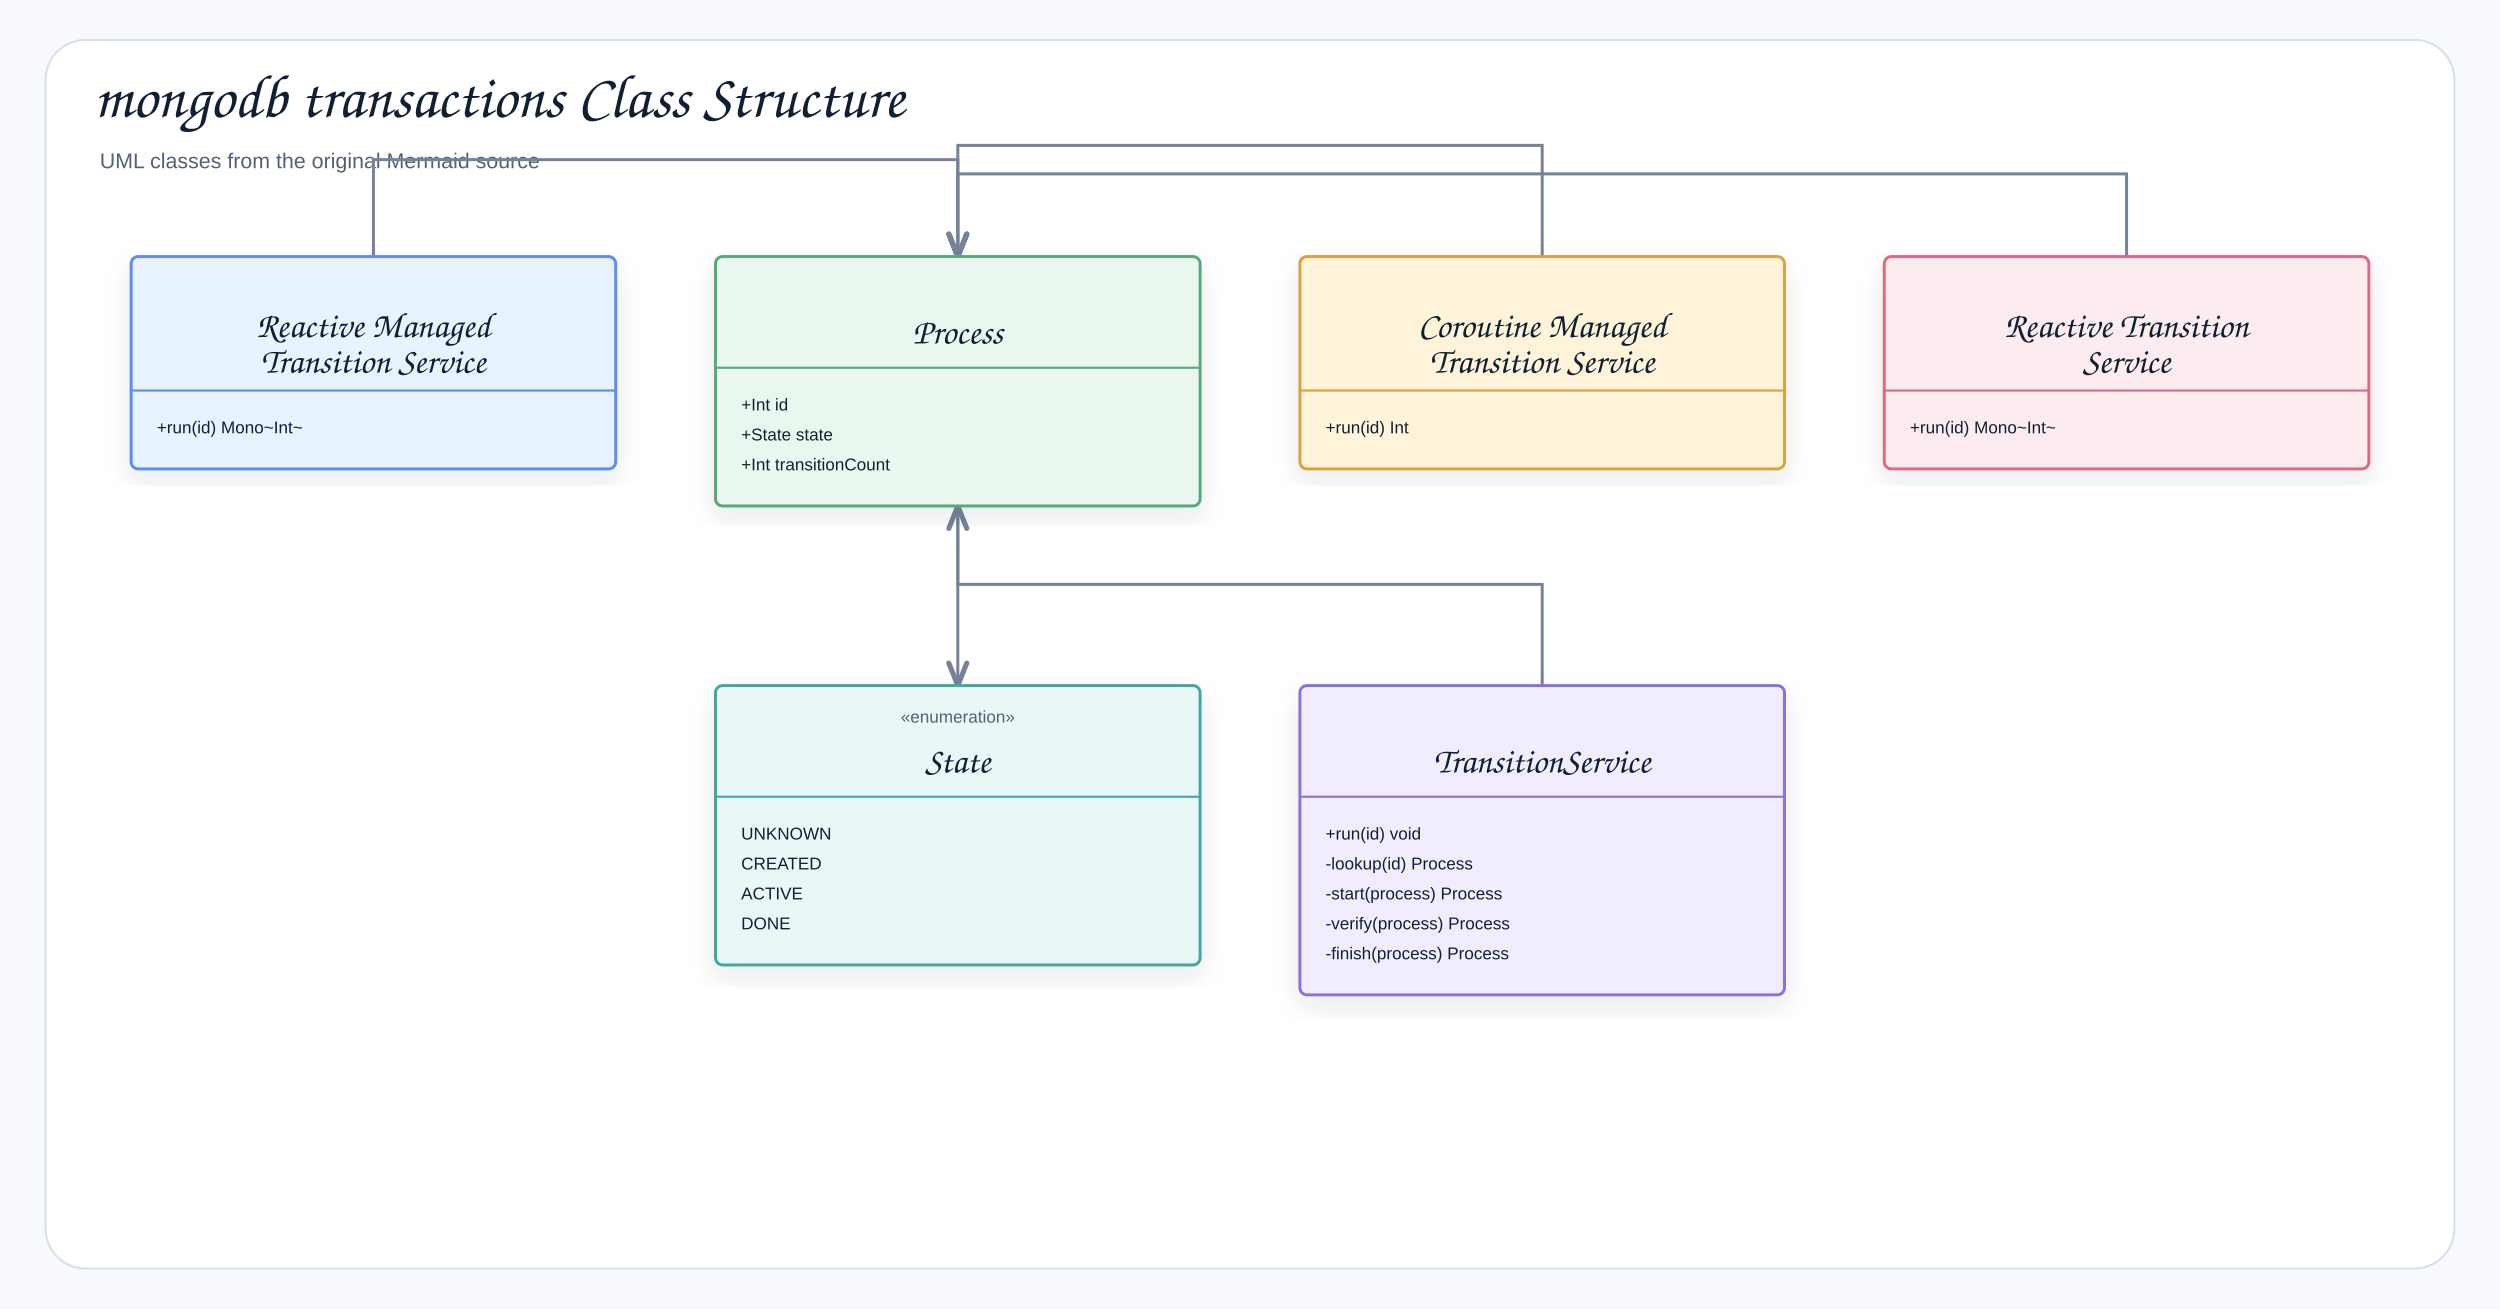
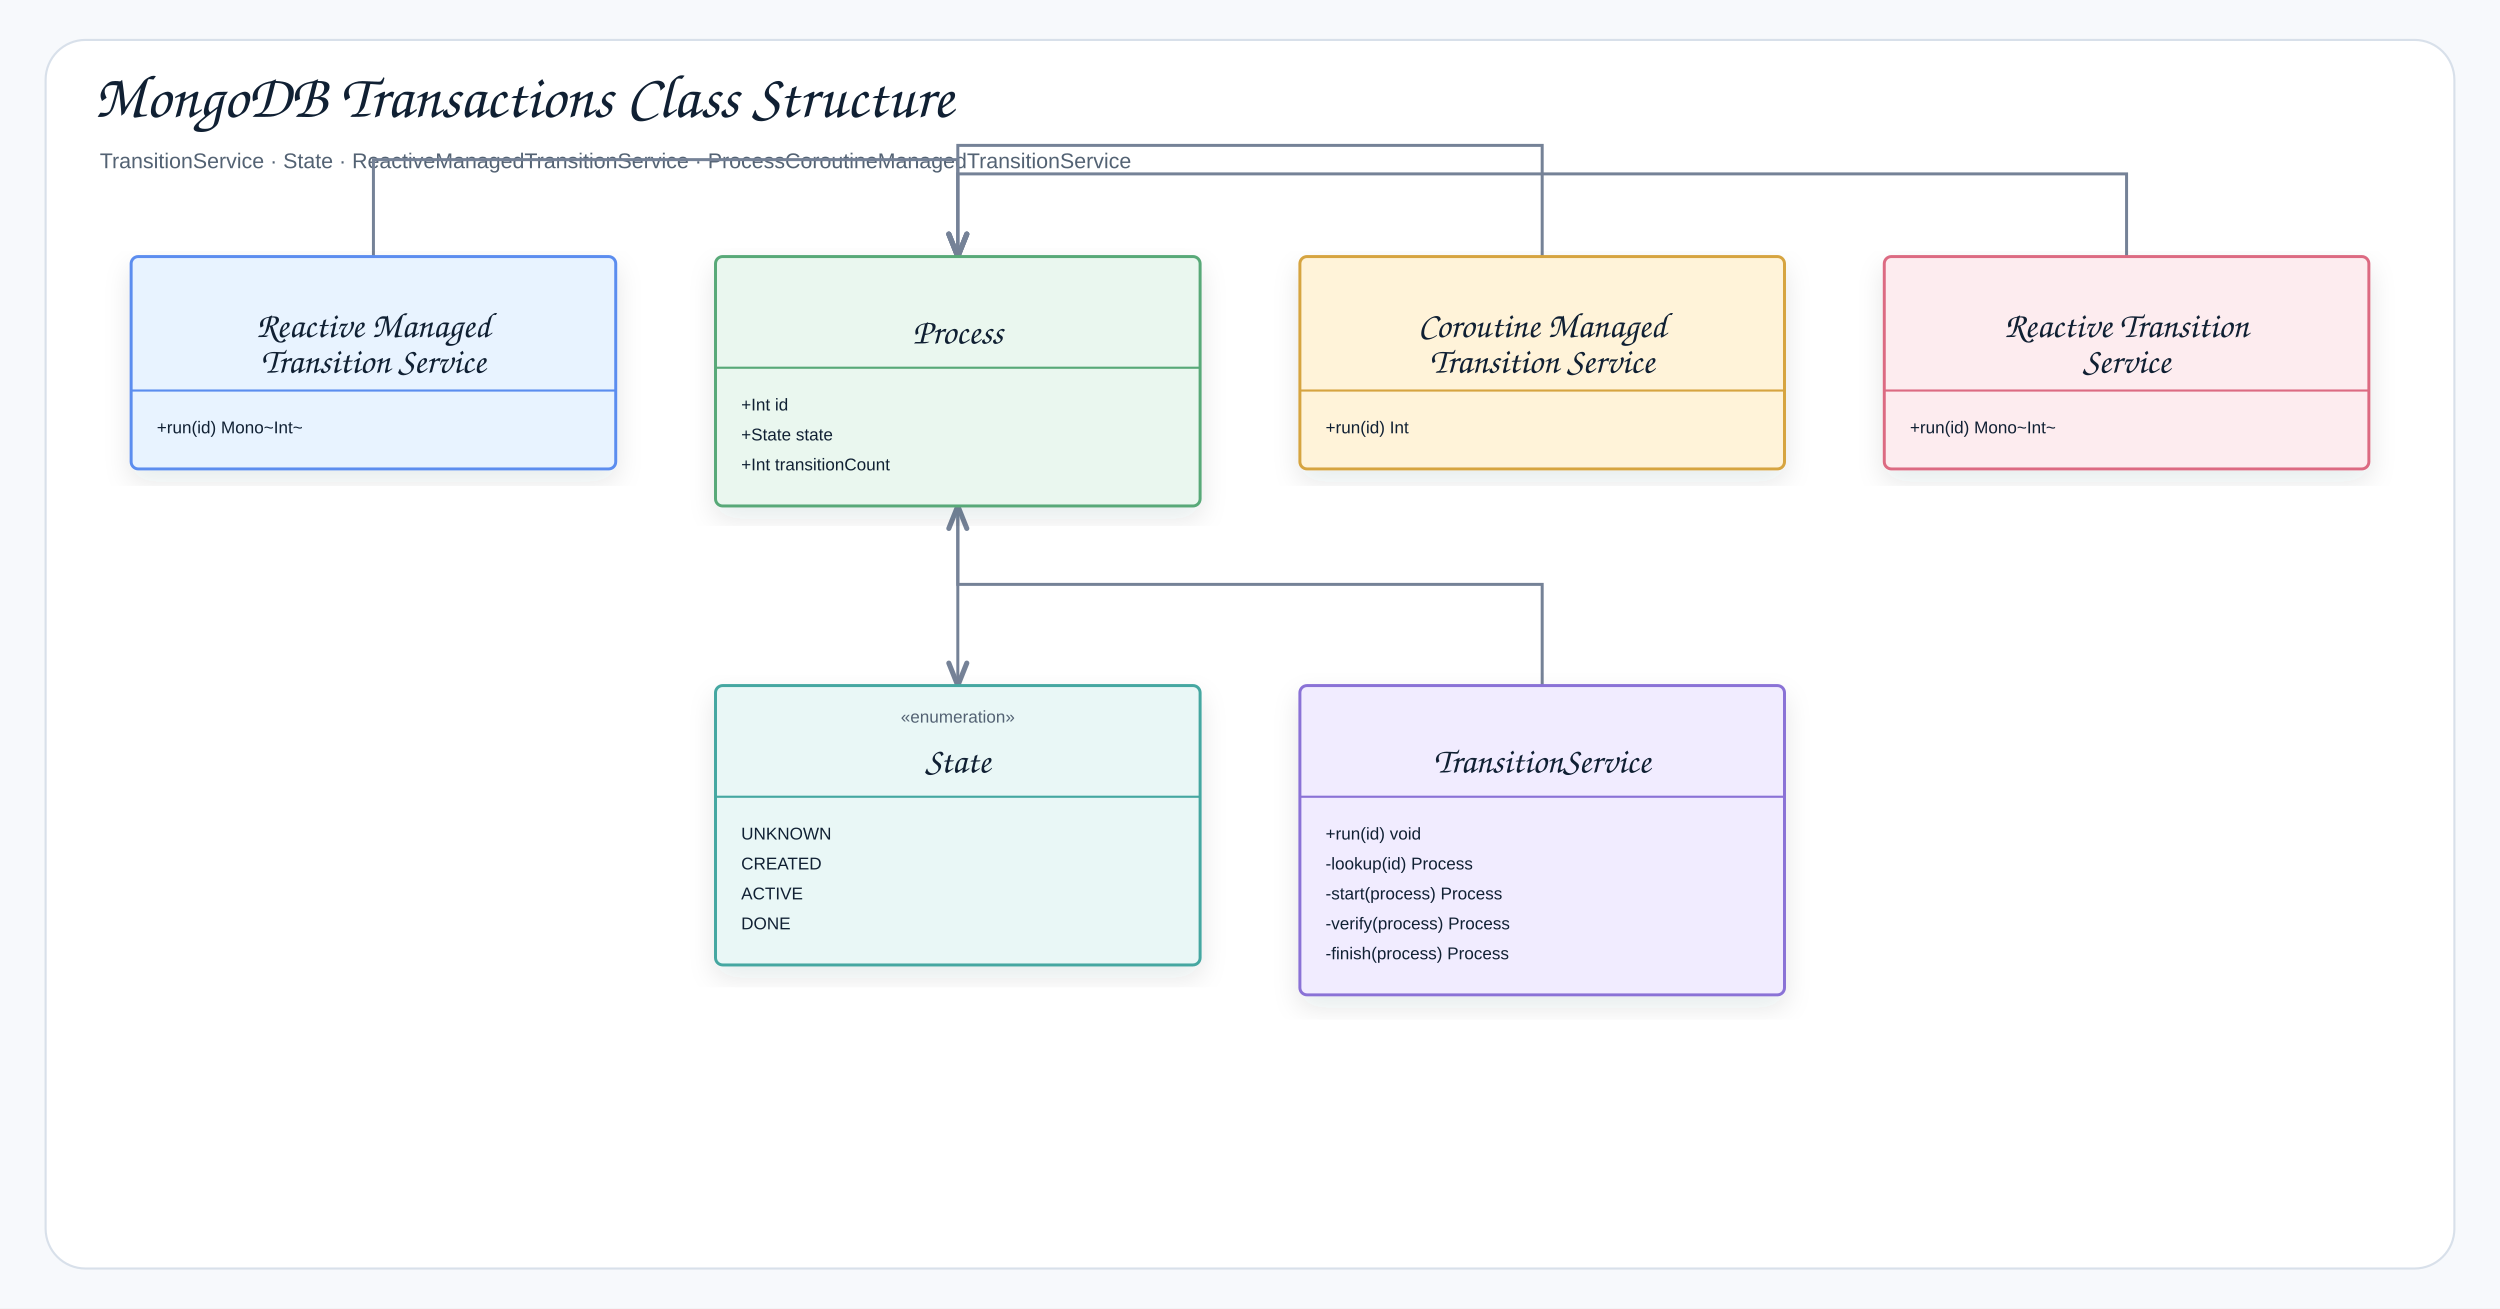
- <svg xmlns="http://www.w3.org/2000/svg" width="1754" height="918" viewBox="0 0 1754 918" role="img" aria-label="mongodb transactions Class Structure">
+ <svg xmlns="http://www.w3.org/2000/svg" width="1754" height="918" viewBox="0 0 1754 918" role="img" aria-label="MongoDB Transactions Class Structure">
  <defs>
    <filter id="shadow" x="-8%" y="-8%" width="116%" height="116%">
      <feDropShadow dx="0" dy="8" stdDeviation="9" flood-color="#1f2937" flood-opacity="0.10" />
    </filter>
    <marker id="openArrow" markerWidth="10" markerHeight="8" refX="8.5" refY="4" orient="auto" markerUnits="strokeWidth">
      <path d="M 1 1 L 8.5 4 L 1 7" fill="none" stroke="#758297" stroke-width="1.7" stroke-linecap="round" stroke-linejoin="round" />
    </marker>
    <marker id="inherit" markerWidth="11" markerHeight="10" refX="9.5" refY="5" orient="auto" markerUnits="strokeWidth">
      <path d="M 0.5 1 L 9.5 5 L 0.5 9 Z" fill="#ffffff" stroke="#758297" stroke-width="1.7" />
    </marker>
    <style>
    .canvas{fill:#f7f9fc}.frame{fill:#fff;stroke:#d8e0ea;stroke-width:1.5}
    .title{font-family:"Architects Daughter","Comic Sans MS","Comic Sans",cursive;font-size:43px;font-weight:400;fill:#102033}
    .subtitle{font-family:"Comic Sans MS","Comic Sans","Comic Neue",Arial,sans-serif;font-size:15px;font-weight:400;fill:#536273}
    .label{font-family:"Architects Daughter","Comic Sans MS","Comic Sans",cursive;font-size:25px;font-weight:400;fill:#102033}
    .smallLabel{font-family:"Architects Daughter","Comic Sans MS","Comic Sans",cursive;font-size:21px;font-weight:400;fill:#102033}
    .mono{font-family:"Comic Sans MS","Comic Sans","Comic Neue",Arial,sans-serif;font-size:12px;font-weight:400;fill:#102033}
    .small{font-family:"Comic Sans MS","Comic Sans","Comic Neue",Arial,sans-serif;font-size:12px;font-weight:400;fill:#536273}
    .strong{font-family:"Comic Sans MS","Comic Sans","Comic Neue",Arial,sans-serif;font-size:13px;font-weight:400;fill:#102033}
    .card{stroke-width:2.1;filter:url(#shadow)}.compartment{stroke-width:1.5;fill:none}
    .line{stroke:#758297;stroke-width:2.1;fill:none;marker-end:url(#openArrow)}
    .plainLine{stroke:#758297;stroke-width:2.1;fill:none}
    .dashed{stroke:#758297;stroke-width:2.1;stroke-dasharray:7 6;fill:none;marker-end:url(#openArrow)}
    .inheritLine{stroke:#758297;stroke-width:2.2;fill:none;marker-end:url(#inherit)}
    .implLine{stroke:#758297;stroke-width:2.2;stroke-dasharray:8 7;fill:none;marker-end:url(#inherit)}
  </style>
  </defs>
  <rect class="canvas" width="1754" height="918" />
  <rect class="frame" x="32" y="28" width="1690" height="862" rx="28" />
-   <text class="title" x="66" y="82">mongodb transactions Class Structure</text>
-   <text class="subtitle" x="70" y="118">UML classes from the original Mermaid source</text>
+   <text class="title" x="66" y="82">MongoDB Transactions Class Structure</text>
+   <text class="subtitle" x="70" y="118">TransitionService · State · ReactiveManagedTransitionService · ProcessCoroutineManagedTransitionService</text>
  <path class="line" d="M1082 329 L1082 102 L672 102 L672 180" />
  <path class="line" d="M262 329 L262 112 L672 112 L672 180" />
  <path class="line" d="M1492 329 L1492 122 L672 122 L672 180" />
  <path class="line" d="M1082 481 L1082 410 L672 410 L672 355" />
  <path class="line" d="M672 355 L672 481" />
  <g transform="translate(92,180)">
    <rect class="card" x="0" y="0" width="340" height="149" rx="5" fill="#E8F3FF" stroke="#5B8DEF" />
    <line class="compartment" x1="0" y1="94" x2="340" y2="94" stroke="#5B8DEF" />
    <text class="small" x="170" y="26" text-anchor="middle" />
    <text class="label" x="170" y="56.5" text-anchor="middle">Reactive Managed</text>
    <text class="label" x="170" y="81.5" text-anchor="middle">Transition Service</text>
    <text class="mono" x="18" y="124">+run(id) Mono~Int~</text>
  </g>
  <g transform="translate(502,180)">
    <rect class="card" x="0" y="0" width="340" height="175" rx="5" fill="#EAF7EF" stroke="#58A978" />
    <line class="compartment" x1="0" y1="78" x2="340" y2="78" stroke="#58A978" />
    <text class="small" x="170" y="26" text-anchor="middle" />
    <text class="label" x="170" y="61" text-anchor="middle">Process</text>
    <text class="mono" x="18" y="108">+Int id</text>
    <text class="mono" x="18" y="129">+State state</text>
    <text class="mono" x="18" y="150">+Int transitionCount</text>
  </g>
  <g transform="translate(912,180)">
    <rect class="card" x="0" y="0" width="340" height="149" rx="5" fill="#FFF3D9" stroke="#D6A441" />
    <line class="compartment" x1="0" y1="94" x2="340" y2="94" stroke="#D6A441" />
    <text class="small" x="170" y="26" text-anchor="middle" />
    <text class="label" x="170" y="56.5" text-anchor="middle">Coroutine Managed</text>
    <text class="label" x="170" y="81.5" text-anchor="middle">Transition Service</text>
    <text class="mono" x="18" y="124">+run(id) Int</text>
  </g>
  <g transform="translate(1322,180)">
    <rect class="card" x="0" y="0" width="340" height="149" rx="5" fill="#FDECEF" stroke="#DC6B82" />
    <line class="compartment" x1="0" y1="94" x2="340" y2="94" stroke="#DC6B82" />
    <text class="small" x="170" y="26" text-anchor="middle" />
    <text class="label" x="170" y="56.5" text-anchor="middle">Reactive Transition</text>
    <text class="label" x="170" y="81.5" text-anchor="middle">Service</text>
    <text class="mono" x="18" y="124">+run(id) Mono~Int~</text>
  </g>
  <g transform="translate(502,481)">
    <rect class="card" x="0" y="0" width="340" height="196" rx="5" fill="#E9F7F6" stroke="#45A7A1" />
    <line class="compartment" x1="0" y1="78" x2="340" y2="78" stroke="#45A7A1" />
    <text class="small" x="170" y="26" text-anchor="middle">«enumeration»</text>
    <text class="label" x="170" y="61" text-anchor="middle">State</text>
    <text class="mono" x="18" y="108">UNKNOWN</text>
    <text class="mono" x="18" y="129">CREATED</text>
    <text class="mono" x="18" y="150">ACTIVE</text>
    <text class="mono" x="18" y="171">DONE</text>
  </g>
  <g transform="translate(912,481)">
    <rect class="card" x="0" y="0" width="340" height="217" rx="5" fill="#F1ECFF" stroke="#8A72D6" />
    <line class="compartment" x1="0" y1="78" x2="340" y2="78" stroke="#8A72D6" />
    <text class="small" x="170" y="26" text-anchor="middle" />
    <text class="label" x="170" y="61" text-anchor="middle">TransitionService</text>
    <text class="mono" x="18" y="108">+run(id) void</text>
    <text class="mono" x="18" y="129">-lookup(id) Process</text>
    <text class="mono" x="18" y="150">-start(process) Process</text>
    <text class="mono" x="18" y="171">-verify(process) Process</text>
    <text class="mono" x="18" y="192">-finish(process) Process</text>
  </g>
</svg>
